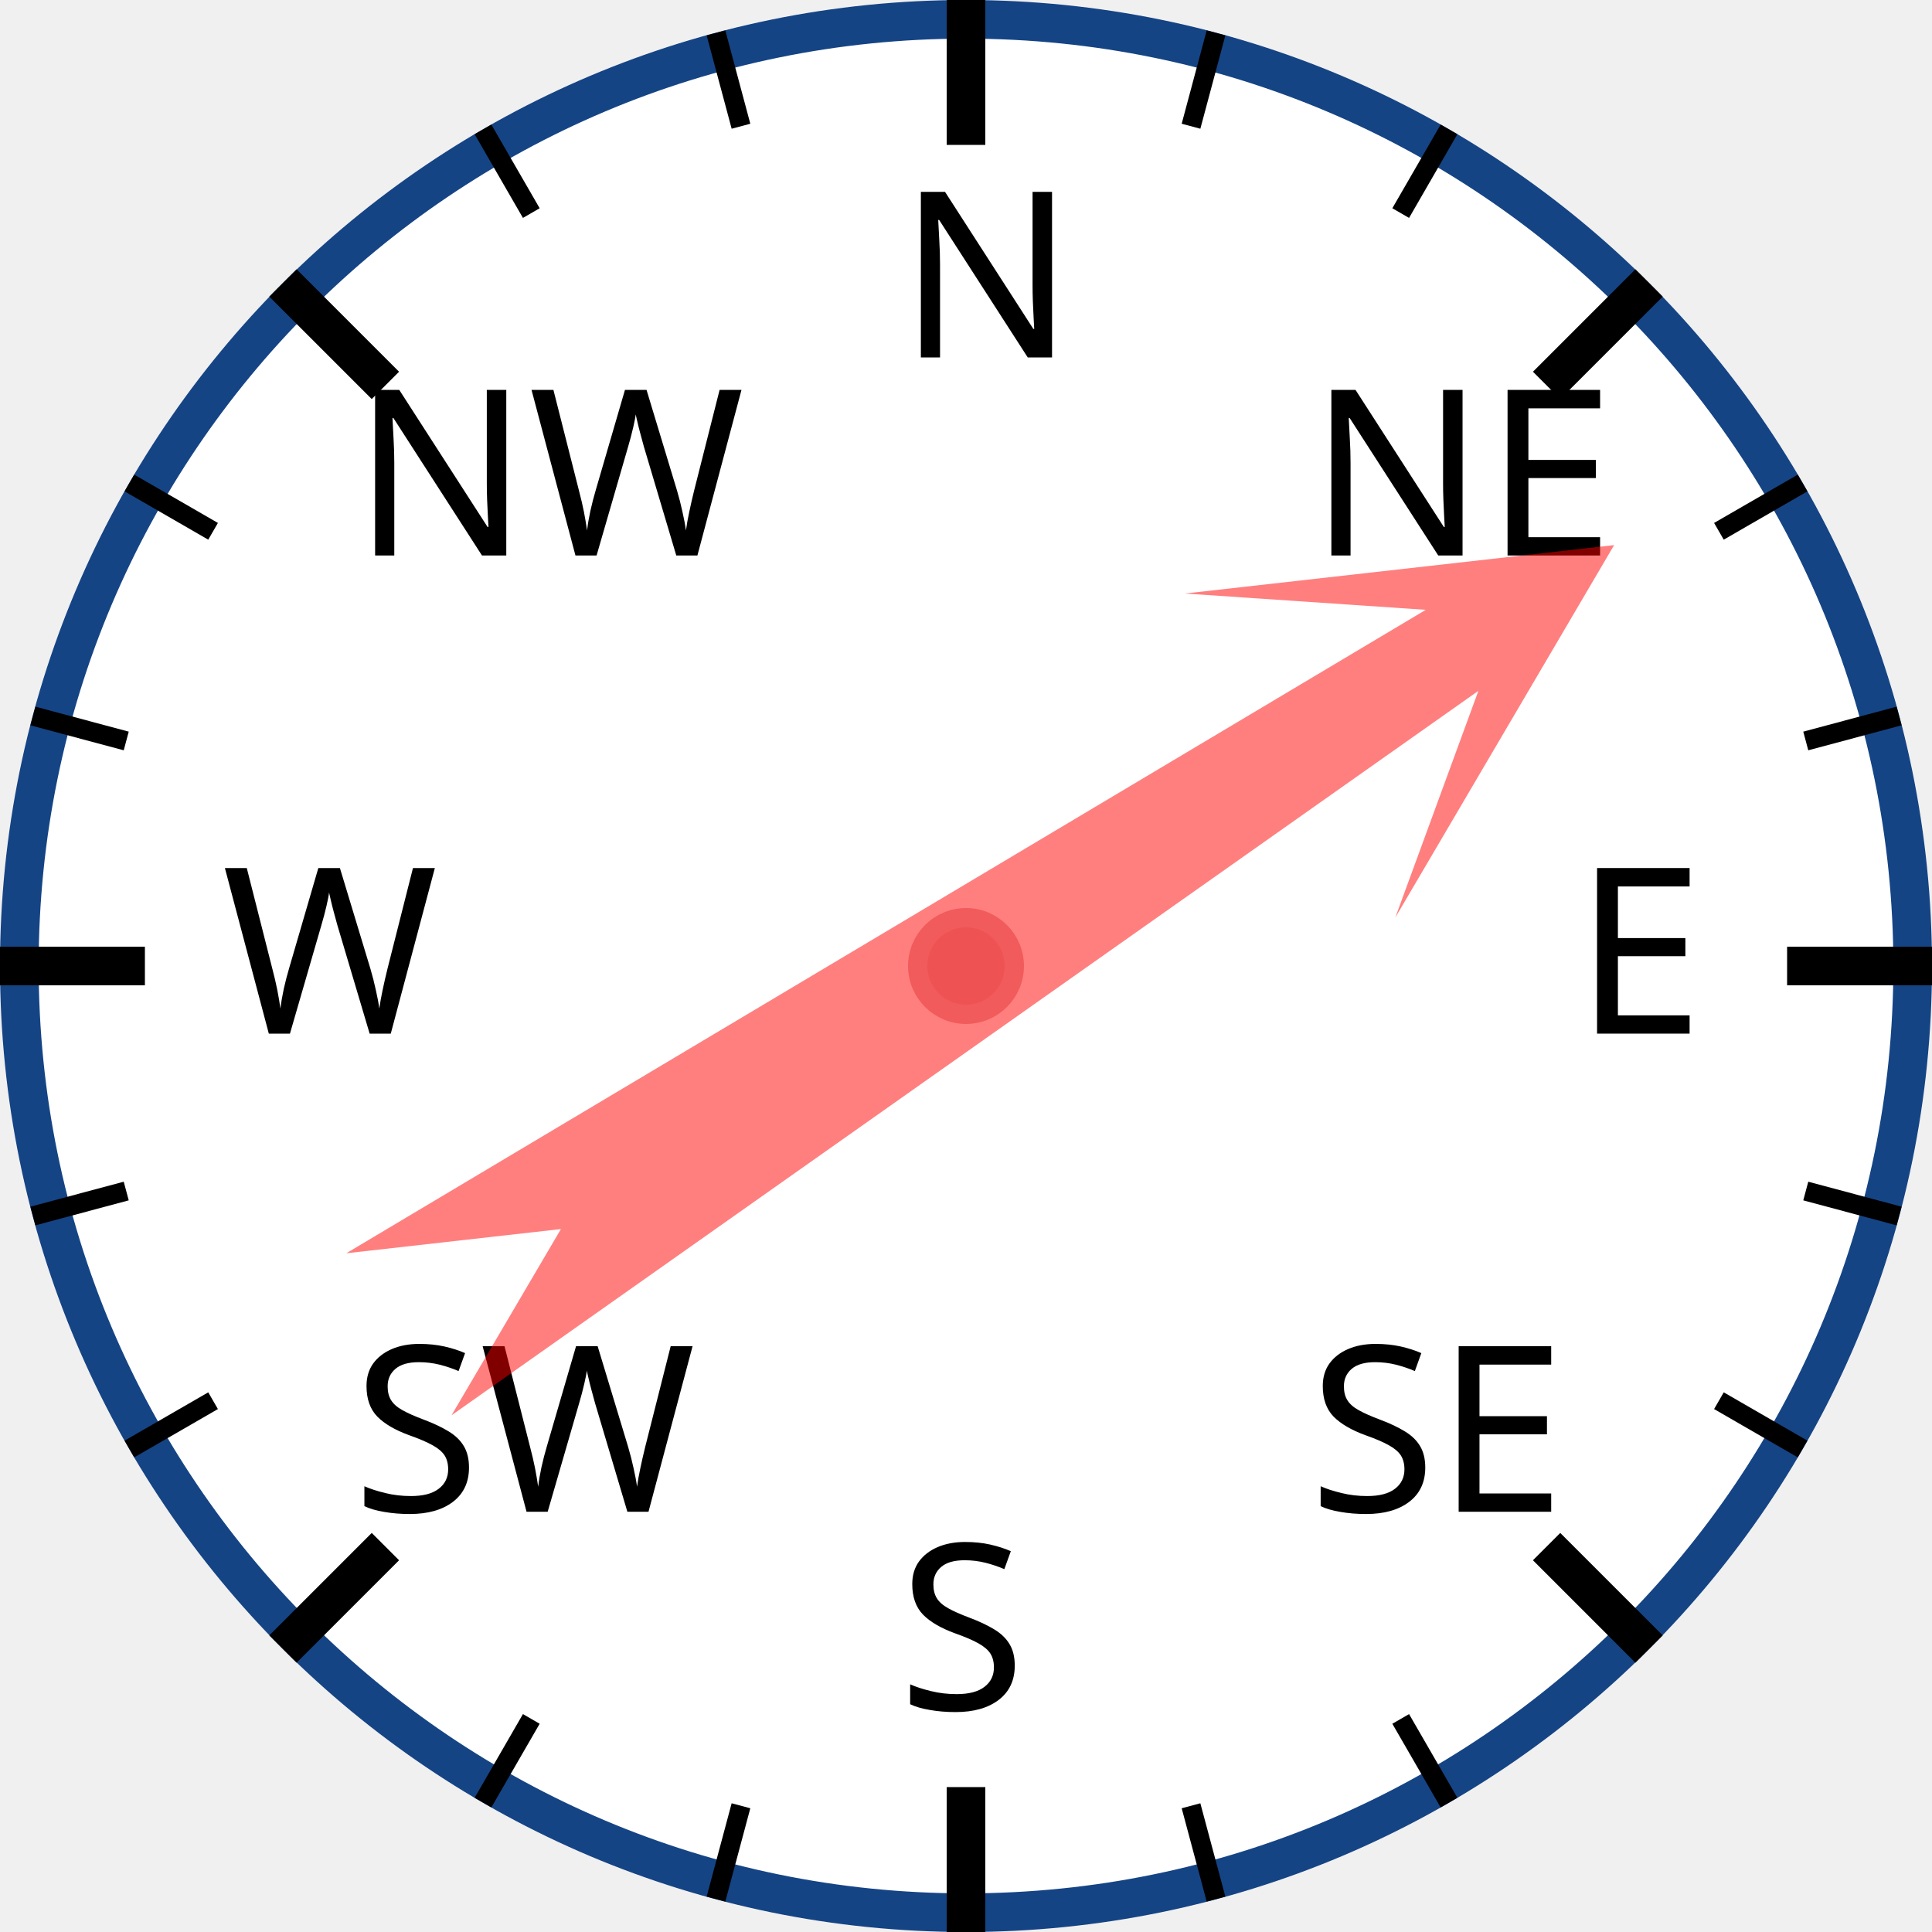
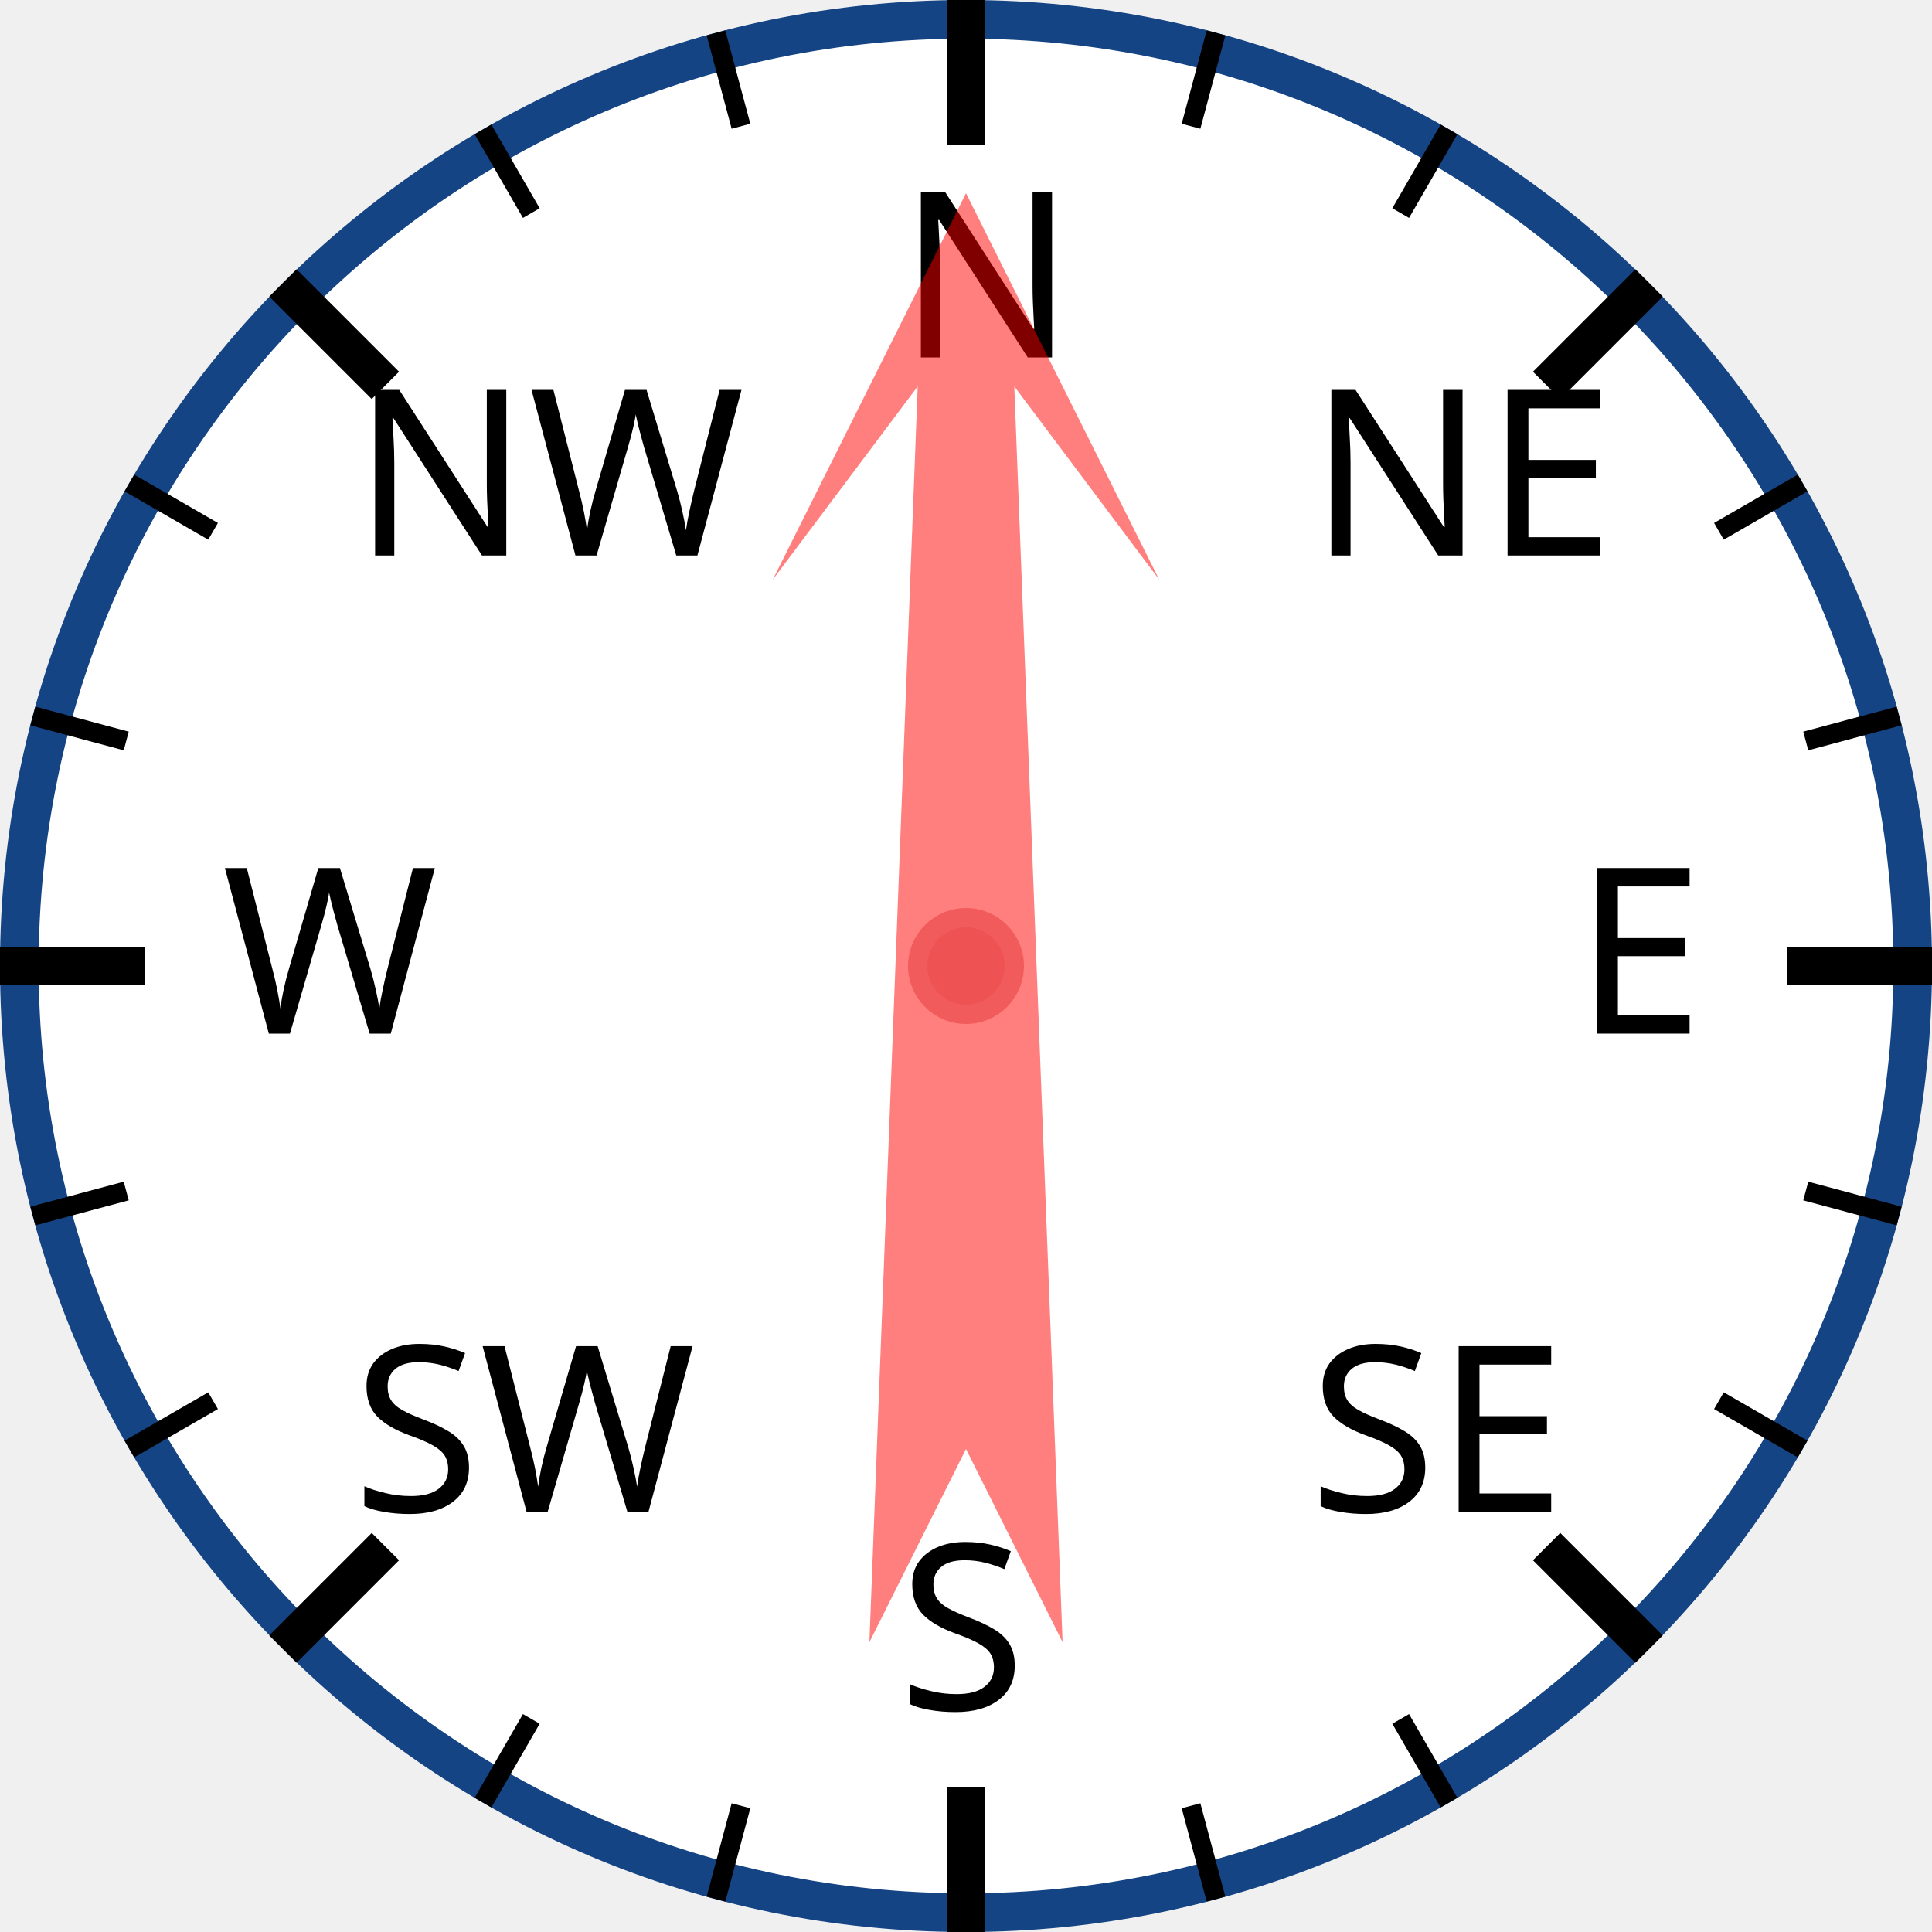
<svg xmlns="http://www.w3.org/2000/svg" width="120px" height="120px" viewBox="0 0 200 200">
  <circle cx="100" cy="100" r="98" style="fill: white; stroke: #154485; stroke-width: 4;" />
  <text x="93.0" y="37.0" style="font-family: sans-serif; font-size: 18pt;">N</text>
  <line x1="100.0" y1="0.0" x2="100.0" y2="15.0" style="stroke: black; stroke-width: 4;" />
  <line x1="74.118" y1="3.407" x2="76.706" y2="13.067" style="stroke: black; stroke-width: 2;" />
  <line x1="50" y1="13.397" x2="55" y2="22.058" style="stroke: black; stroke-width: 2;" />
  <text x="36.503" y="57.503" style="font-family: sans-serif; font-size: 18pt;">NW</text>
  <line x1="29.289" y1="29.289" x2="39.896" y2="39.896" style="stroke: black; stroke-width: 4;" />
  <line x1="13.397" y1="50" x2="22.058" y2="55" style="stroke: black; stroke-width: 2;" />
  <line x1="3.407" y1="74.118" x2="13.067" y2="76.706" style="stroke: black; stroke-width: 2;" />
  <text x="23.0" y="107.0" style="font-family: sans-serif; font-size: 18pt;">W</text>
  <line x1="0.0" y1="100.0" x2="15.0" y2="100.0" style="stroke: black; stroke-width: 4;" />
  <line x1="3.407" y1="125.882" x2="13.067" y2="123.294" style="stroke: black; stroke-width: 2;" />
  <line x1="13.397" y1="150" x2="22.058" y2="145" style="stroke: black; stroke-width: 2;" />
  <text x="36.503" y="156.497" style="font-family: sans-serif; font-size: 18pt;">SW</text>
  <line x1="29.289" y1="170.711" x2="39.896" y2="160.104" style="stroke: black; stroke-width: 4;" />
  <line x1="50" y1="186.603" x2="55" y2="177.942" style="stroke: black; stroke-width: 2;" />
  <line x1="74.118" y1="196.593" x2="76.706" y2="186.933" style="stroke: black; stroke-width: 2;" />
  <text x="93" y="177.0" style="font-family: sans-serif; font-size: 18pt;">S</text>
  <line x1="100" y1="200.0" x2="100" y2="185.0" style="stroke: black; stroke-width: 4;" />
  <line x1="125.882" y1="196.593" x2="123.294" y2="186.933" style="stroke: black; stroke-width: 2;" />
  <line x1="150.0" y1="186.603" x2="145.0" y2="177.942" style="stroke: black; stroke-width: 2;" />
  <text x="135.497" y="156.497" style="font-family: sans-serif; font-size: 18pt;">SE</text>
  <line x1="170.711" y1="170.711" x2="160.104" y2="160.104" style="stroke: black; stroke-width: 4;" />
  <line x1="186.603" y1="150" x2="177.942" y2="145" style="stroke: black; stroke-width: 2;" />
  <line x1="196.593" y1="125.882" x2="186.933" y2="123.294" style="stroke: black; stroke-width: 2;" />
  <text x="163.0" y="107" style="font-family: sans-serif; font-size: 18pt;">E</text>
  <line x1="200.0" y1="100" x2="185.0" y2="100" style="stroke: black; stroke-width: 4;" />
  <line x1="196.593" y1="74.118" x2="186.933" y2="76.706" style="stroke: black; stroke-width: 2;" />
  <line x1="186.603" y1="50" x2="177.942" y2="55" style="stroke: black; stroke-width: 2;" />
  <text x="135.497" y="57.503" style="font-family: sans-serif; font-size: 18pt;">NE</text>
  <line x1="170.711" y1="29.289" x2="160.104" y2="39.896" style="stroke: black; stroke-width: 4;" />
  <line x1="150" y1="13.397" x2="145" y2="22.058" style="stroke: black; stroke-width: 2;" />
  <line x1="125.882" y1="3.407" x2="123.294" y2="13.067" style="stroke: black; stroke-width: 2;" />
-   <polygon points="100 20 120 60 105 40 110 170 100 150 90 170 95 40 80 60" style="fill: red; fill-opacity: 0.5;" transform="rotate(57,100,100)" />
+   <polygon points="100 20 120 60 105 40 110 170 100 150 90 170 95 40 80 60" style="fill: red; fill-opacity: 0.5;" transform="rotate(0,100,100)" />
  <circle cx="100" cy="100" r="5" style="fill: #EE5252; stroke: #F25B5B; stroke-width: 2;" />
</svg>
